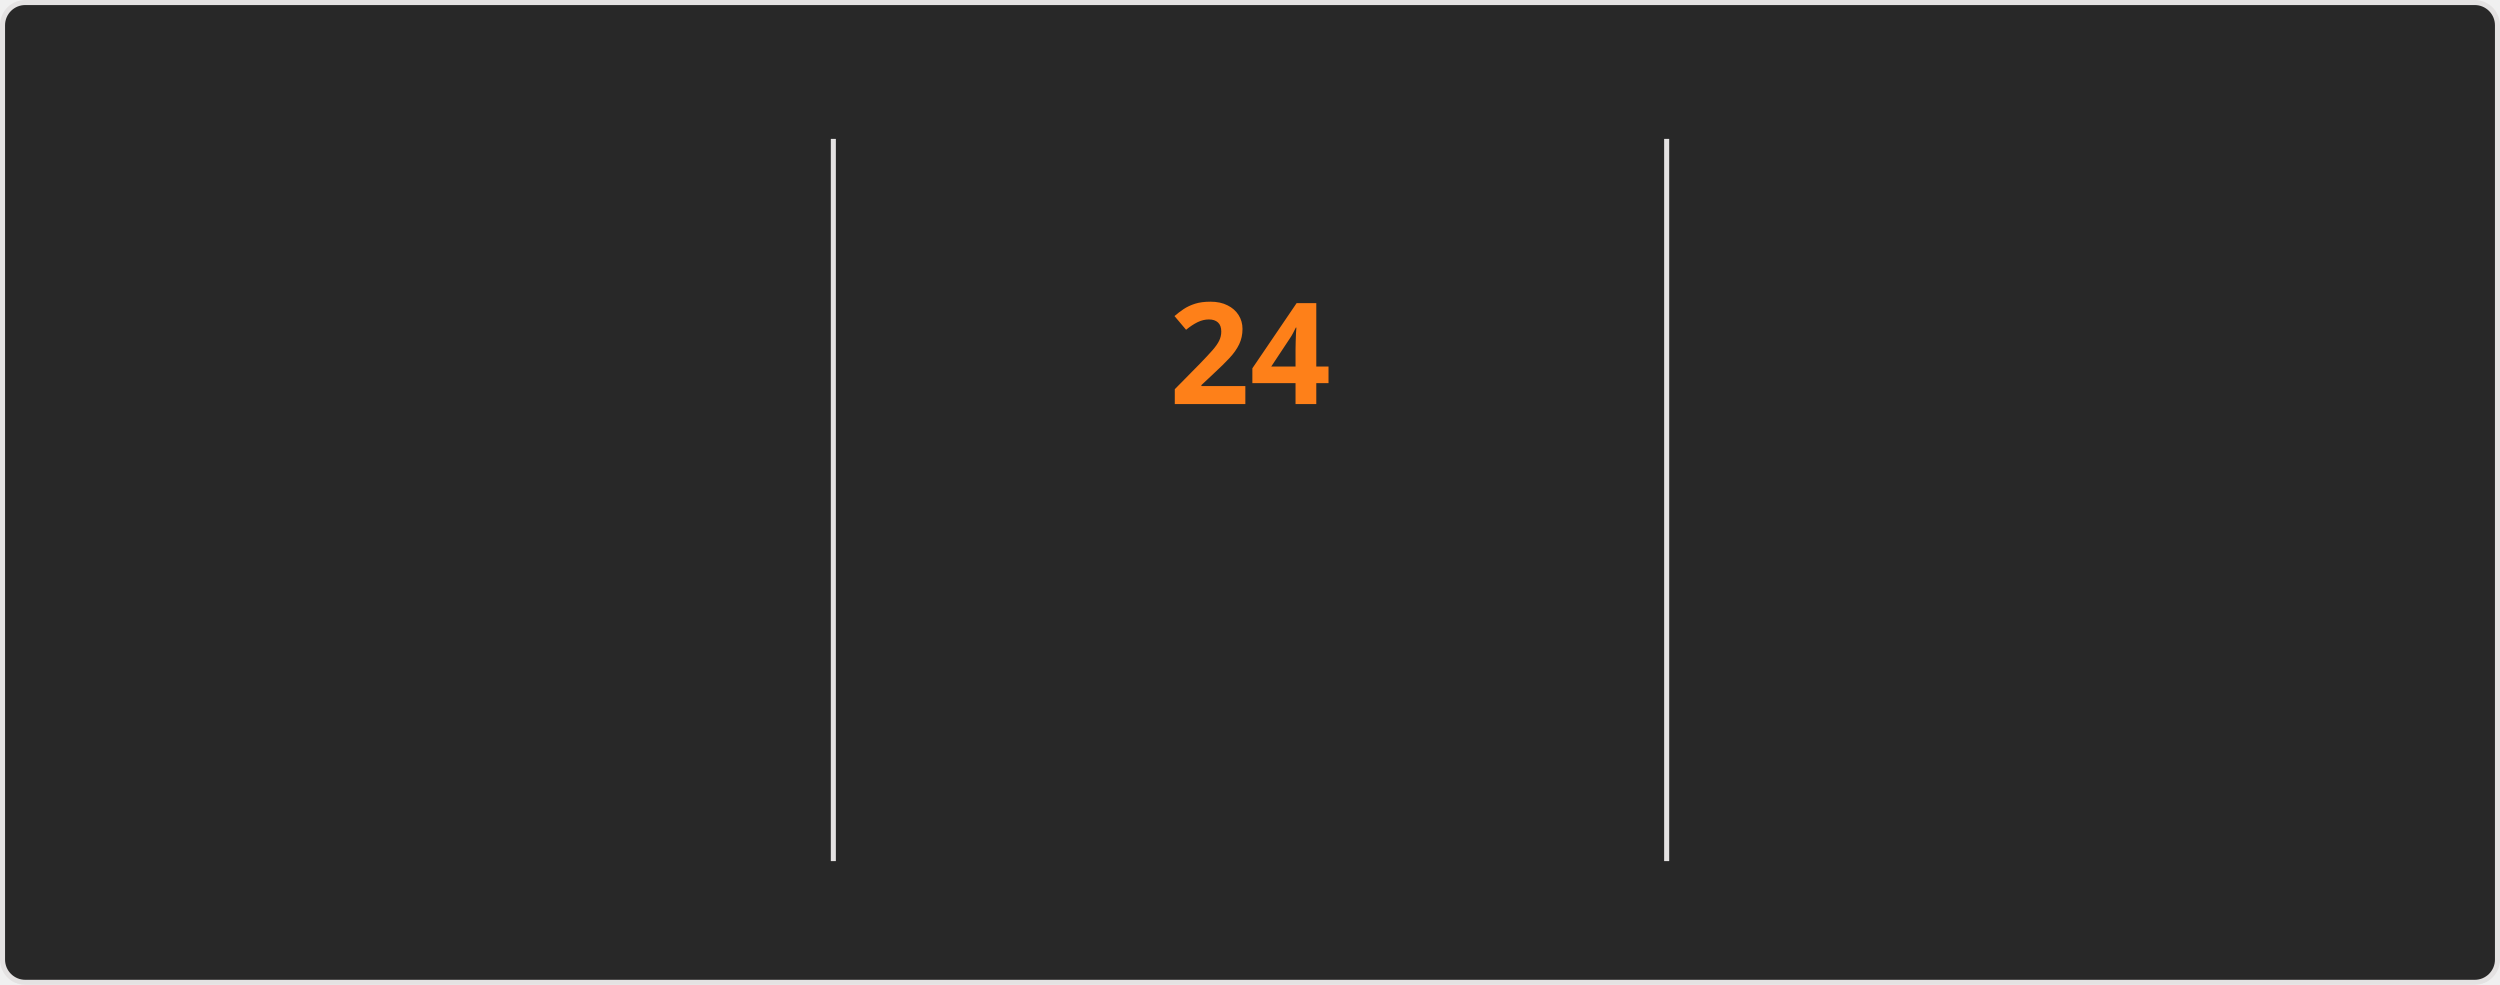
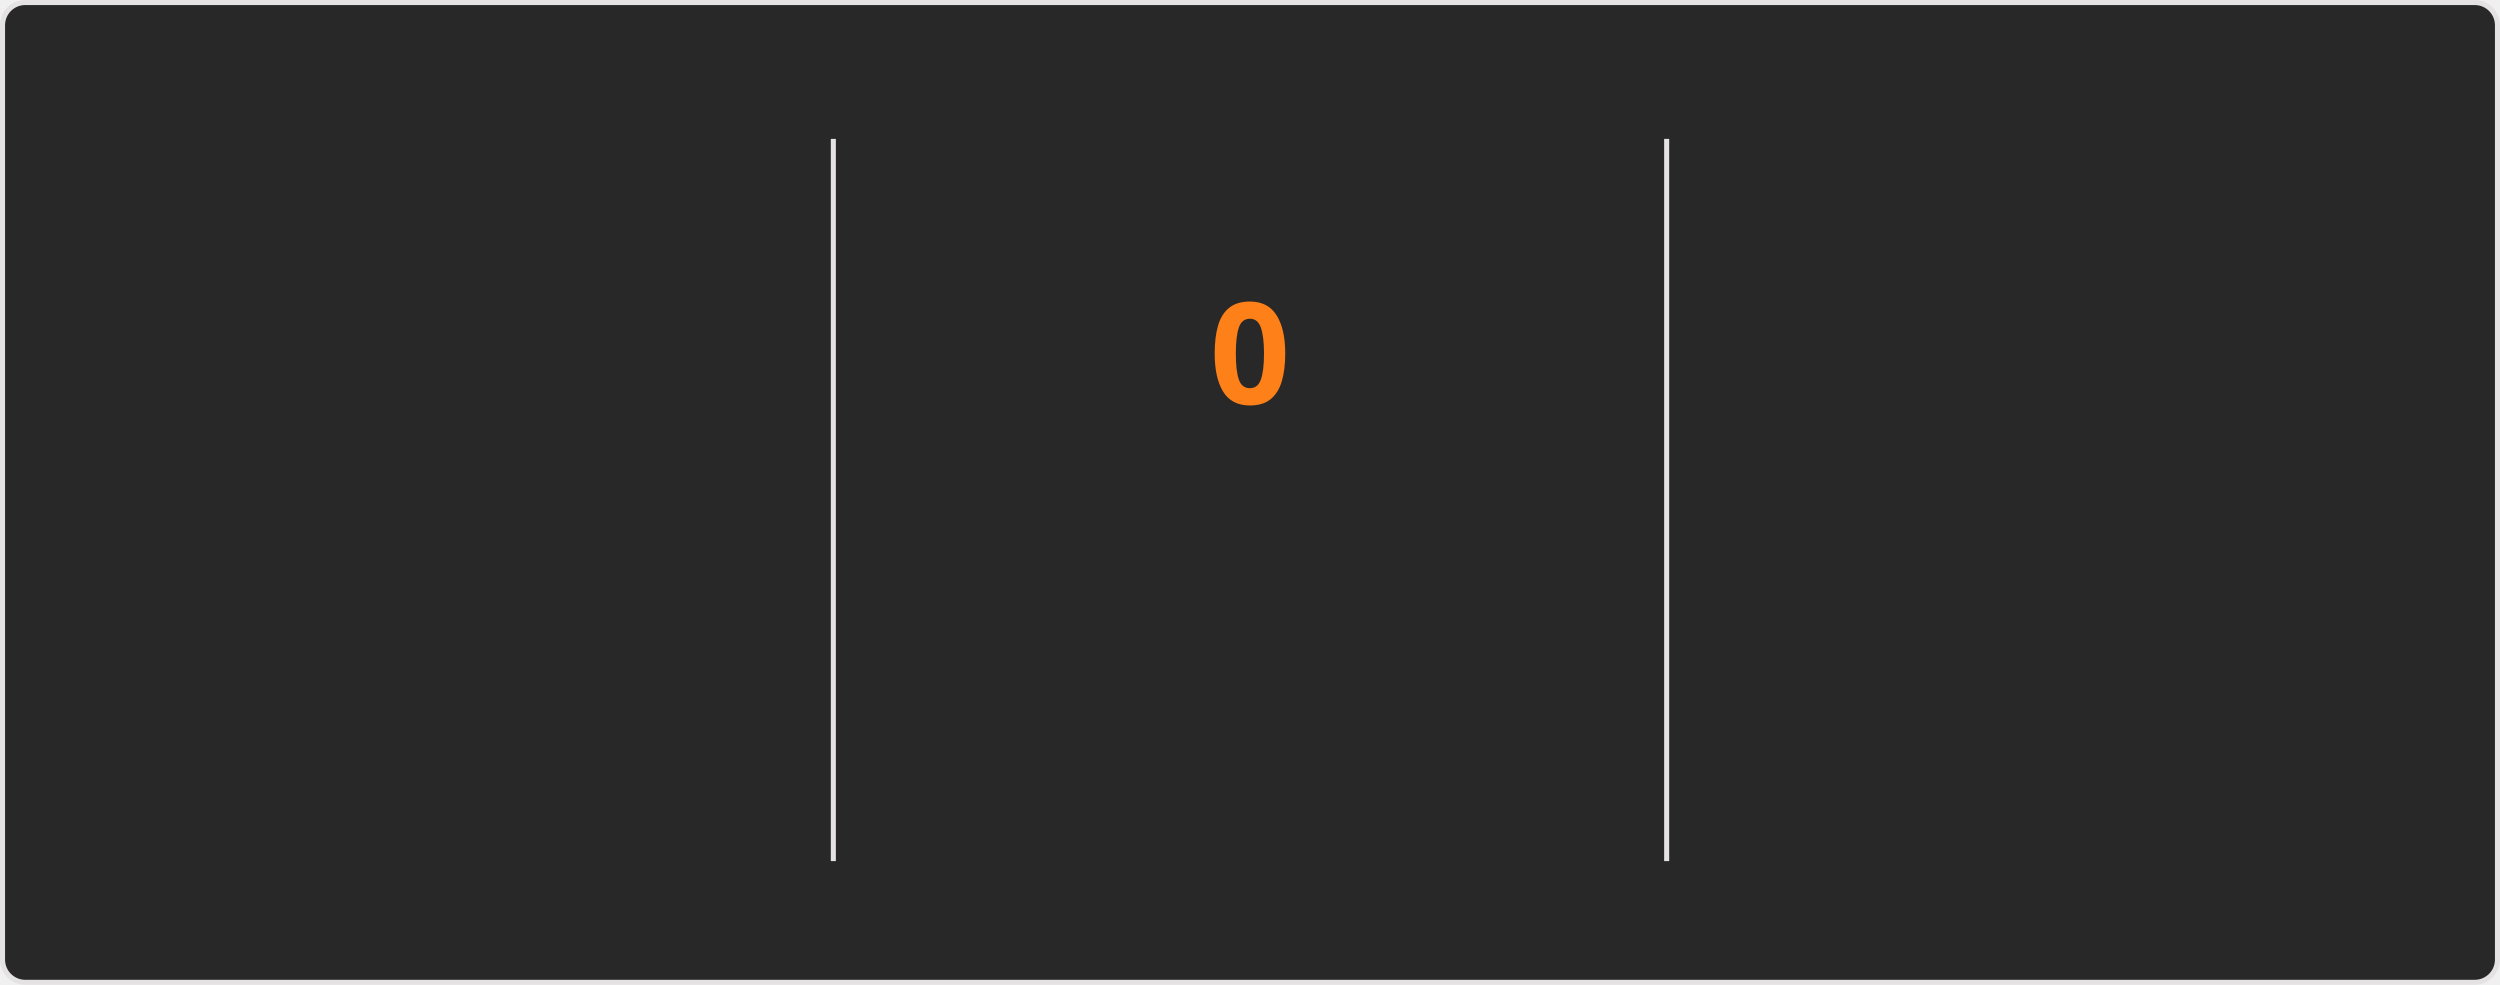
<svg xmlns="http://www.w3.org/2000/svg" style="isolation: isolate" viewBox="0 0 495 195" width="495px" height="195px" direction="ltr">
  <style>
    @keyframes currstreak {
      0% { font-size: 3px; opacity: 0.2; }
      80% { font-size: 34px; opacity: 1; }
      100% { font-size: 28px; opacity: 1; }
    }
    @keyframes fadein {
      0% { opacity: 0; }
      100% { opacity: 1; }
    }
    .big-number {
      font-family: "Segoe UI", Ubuntu, sans-serif;
      font-weight: 700;
      font-size: 28px;
      fill: #fabd2f;
    }
    .label {
      font-family: "Segoe UI", Ubuntu, sans-serif;
      font-weight: 400;
      font-size: 14px;
      fill: #fabd2f;
    }
    .range-text {
      font-family: "Segoe UI", Ubuntu, sans-serif;
      font-weight: 400;
      font-size: 12px;
      fill: #8ec07c;
    }
    .current-streak-num {
      font-family: "Segoe UI", Ubuntu, sans-serif;
      font-weight: 700;
      font-size: 28px;
      fill: #fe8019;
    }</style>
  <defs>
    <clipPath id="outer_rectangle">
      <rect width="495" height="195" rx="4.5" />
    </clipPath>
    <mask id="mask_out_ring_behind_fire">
      <rect width="495" height="195" fill="white" />
      <ellipse id="mask-ellipse" cx="247.5" cy="32" rx="13" ry="18" fill="black" />
    </mask>
  </defs>
  <g clip-path="url(#outer_rectangle)">
    <g style="isolation: isolate">
      <rect fill="#282828" rx="4.5" x="0.5" y="0.5" width="494" height="194" stroke="#e4e2e2" />
    </g>
    <g style="isolation: isolate">
      <line x1="165" y1="28" x2="165" y2="170" vector-effect="non-scaling-stroke" stroke-width="1" stroke="#e4e2e2" stroke-linejoin="miter" stroke-linecap="square" stroke-miterlimit="3" />
      <line x1="330" y1="28" x2="330" y2="170" vector-effect="non-scaling-stroke" stroke-width="1" stroke="#e4e2e2" stroke-linejoin="miter" stroke-linecap="square" stroke-miterlimit="3" />
    </g>
    <g style="isolation: isolate">
      <g transform="translate(82.5, 48)">
        <text x="0" y="32" stroke-width="0" text-anchor="middle" class="big-number" style="opacity: 0; animation: fadein 0.5s linear forwards 0.6s">
            5.6K
          </text>
      </g>
      <g transform="translate(82.5, 84)">
        <text x="0" y="32" stroke-width="0" text-anchor="middle" class="label" style="opacity: 0; animation: fadein 0.5s linear forwards 0.7s">
            Total Contributions
          </text>
      </g>
      <g transform="translate(82.5, 114)">
        <text x="0" y="32" stroke-width="0" text-anchor="middle" class="range-text" style="opacity: 0; animation: fadein 0.5s linear forwards 0.8s">
            Aug 3 - Present
          </text>
      </g>
    </g>
    <g style="isolation: isolate">
      <g mask="url(#mask_out_ring_behind_fire)">
        <circle cx="247.5" cy="71" r="40" fill="none" stroke="#fabd2f" stroke-width="5" style="opacity: 0; animation: fadein 0.5s linear forwards 0.4s" />
      </g>
      <g transform="translate(247.5, 19.5)" stroke-opacity="0" style="opacity: 0; animation: fadein 0.5s linear forwards 0.6s">
        <path d="M -12 -0.5 L 15 -0.5 L 15 23.5 L -12 23.5 L -12 -0.5 Z" fill="none" />
        <path d="M 1.5 0.67 C 1.5 0.67 2.24 3.32 2.24 5.47 C 2.24 7.53 0.89 9.2 -1.17 9.2 C -3.23 9.2 -4.79 7.53 -4.79 5.47 L -4.76 5.11 C -6.78 7.51 -8 10.62 -8 13.99 C -8 18.41 -4.42 22 0 22 C 4.42 22 8 18.41 8 13.99 C 8 8.6 5.41 3.79 1.5 0.67 Z M -0.29 19 C -2.07 19 -3.51 17.6 -3.51 15.86 C -3.51 14.24 -2.46 13.1 -0.7 12.74 C 1.07 12.38 2.9 11.53 3.92 10.16 C 4.31 11.45 4.51 12.81 4.51 14.2 C 4.51 16.85 2.36 19 -0.29 19 Z" fill="#fabd2f" stroke-opacity="0" />
      </g>
      <g transform="translate(247.5, 48)">
        <text x="0" y="32" stroke-width="0" text-anchor="middle" class="current-streak-num" style="animation: currstreak 0.6s linear forwards">
-             24
+             0
          </text>
      </g>
      <g transform="translate(247.5, 108)">
        <text x="0" y="32" stroke-width="0" text-anchor="middle" class="label" style="opacity: 0; animation: fadein 0.5s linear forwards 0.9s">
            Current Streak
          </text>
      </g>
      <g transform="translate(247.5, 145)">
        <text x="0" y="21" stroke-width="0" text-anchor="middle" class="range-text" style="opacity: 0; animation: fadein 0.5s linear forwards 0.9s">
-             Jul 12 - Aug 4
+             0 days
          </text>
      </g>
    </g>
    <g style="isolation: isolate">
      <g transform="translate(412.5, 48)">
        <text x="0" y="32" stroke-width="0" text-anchor="middle" class="big-number" style="opacity: 0; animation: fadein 0.5s linear forwards 1.2s">
            24
          </text>
      </g>
      <g transform="translate(412.5, 84)">
        <text x="0" y="32" stroke-width="0" text-anchor="middle" class="label" style="opacity: 0; animation: fadein 0.5s linear forwards 1.3s">
            Longest Streak
          </text>
      </g>
      <g transform="translate(412.5, 114)">
        <text x="0" y="32" stroke-width="0" text-anchor="middle" class="range-text" style="opacity: 0; animation: fadein 0.5s linear forwards 1.4s">
            Jul 12 - Aug 4
          </text>
      </g>
    </g>
  </g>
</svg>
